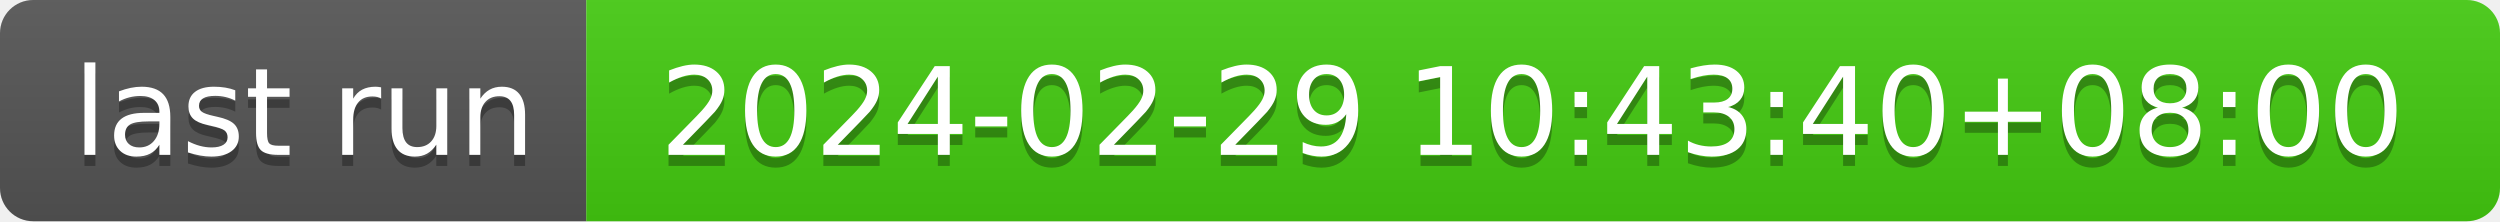
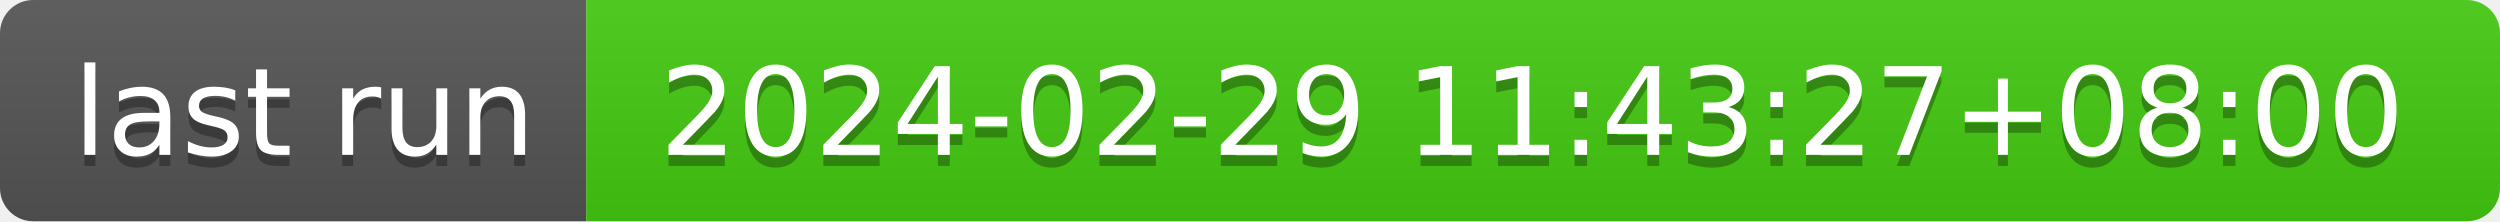
- <svg xmlns="http://www.w3.org/2000/svg" width="226" height="20" role="img" aria-label="last run: 2024-02-29 10:43:40+08:00">
+ <svg xmlns="http://www.w3.org/2000/svg" width="226" height="20" role="img" aria-label="last run: 2024-02-29 11:43:27+08:00">
  <linearGradient id="s" x2="0" y2="100%">
    <stop offset="0" stop-color="#bbb" stop-opacity=".1" />
    <stop offset="1" stop-opacity=".1" />
  </linearGradient>
  <clipPath id="r">
    <rect width="226" height="20" rx="3" fill="#fff" />
  </clipPath>
  <g clip-path="url(#r)">
    <rect width="53" height="20" fill="#555" />
    <rect x="53" width="173" height="20" fill="#4c1" />
    <rect width="226" height="20" fill="url(#s)" />
  </g>
  <g fill="#fff" text-anchor="middle" font-family="Verdana,Geneva,DejaVu Sans,sans-serif" text-rendering="geometricPrecision" font-size="110">
    <text aria-hidden="true" x="275" y="150" fill="#010101" fill-opacity=".3" transform="scale(.1)" textLength="430">last run</text>
    <text x="275" y="140" transform="scale(.1)" fill="#fff" textLength="430">last run</text>
-     <text aria-hidden="true" x="1385" y="150" fill="#010101" fill-opacity=".3" transform="scale(.1)" textLength="1630">2024-02-29 10:43:40+08:00</text>
-     <text x="1385" y="140" transform="scale(.1)" fill="#fff" textLength="1630">2024-02-29 10:43:40+08:00</text>
+     <text aria-hidden="true" x="1385" y="150" fill="#010101" fill-opacity=".3" transform="scale(.1)" textLength="1630">2024-02-29 11:43:27+08:00</text>
+     <text x="1385" y="140" transform="scale(.1)" fill="#fff" textLength="1630">2024-02-29 11:43:27+08:00</text>
  </g>
</svg>
